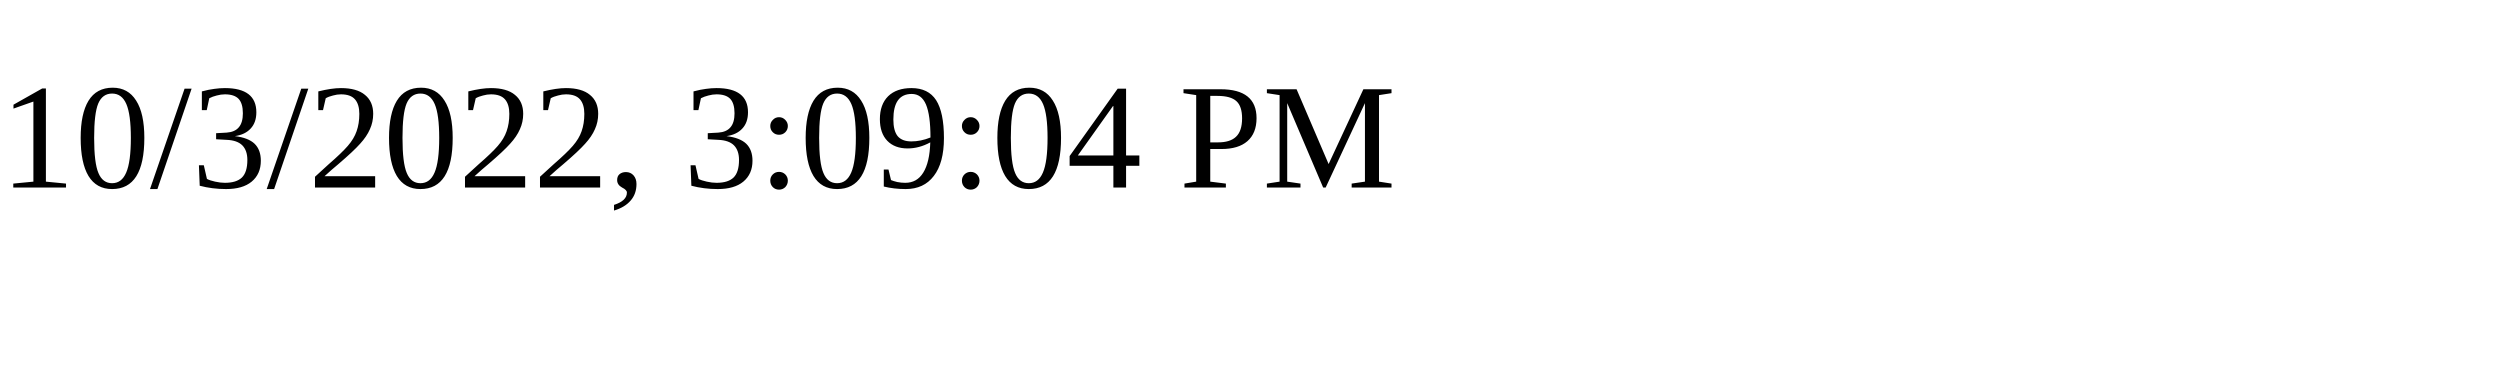
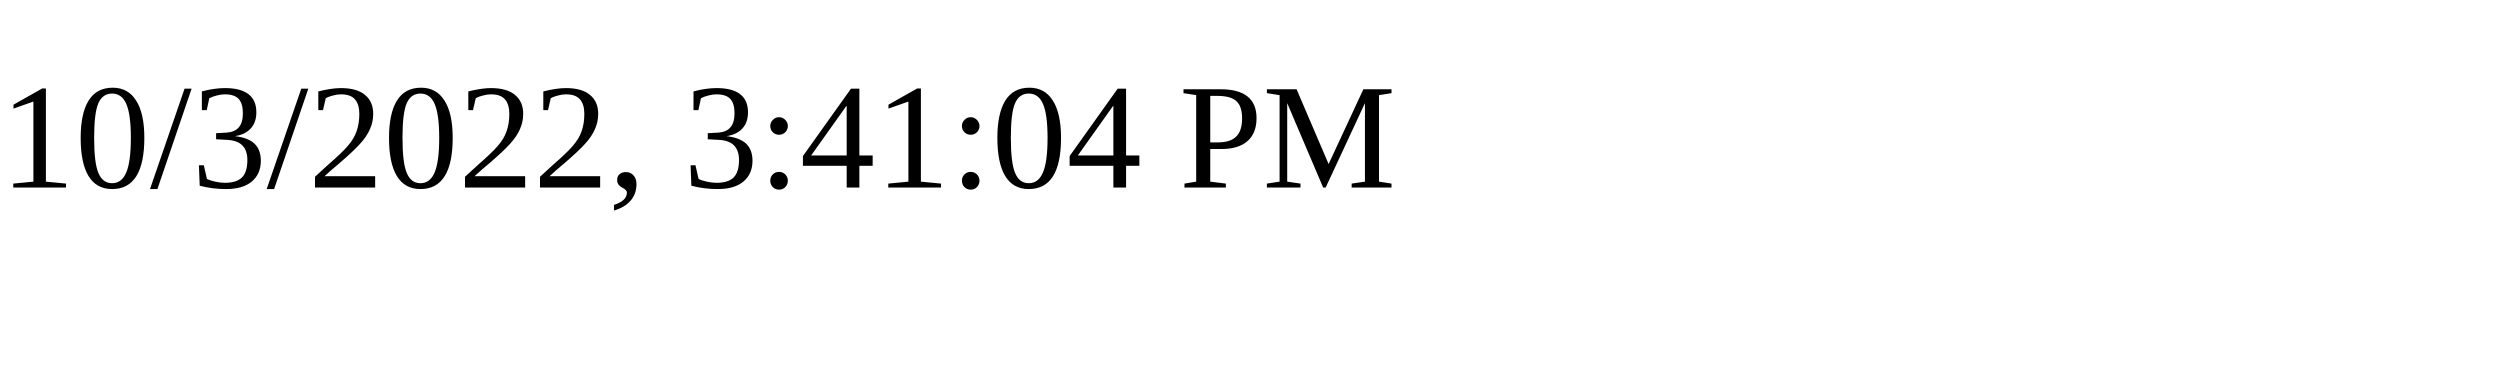
<svg xmlns="http://www.w3.org/2000/svg" height="30" width="200">
-   <text x="0" y="15">10/3/2022, 3:09:04 PM</text>
+   <text x="0" y="15">10/3/2022, 3:41:04 PM</text>
</svg>
